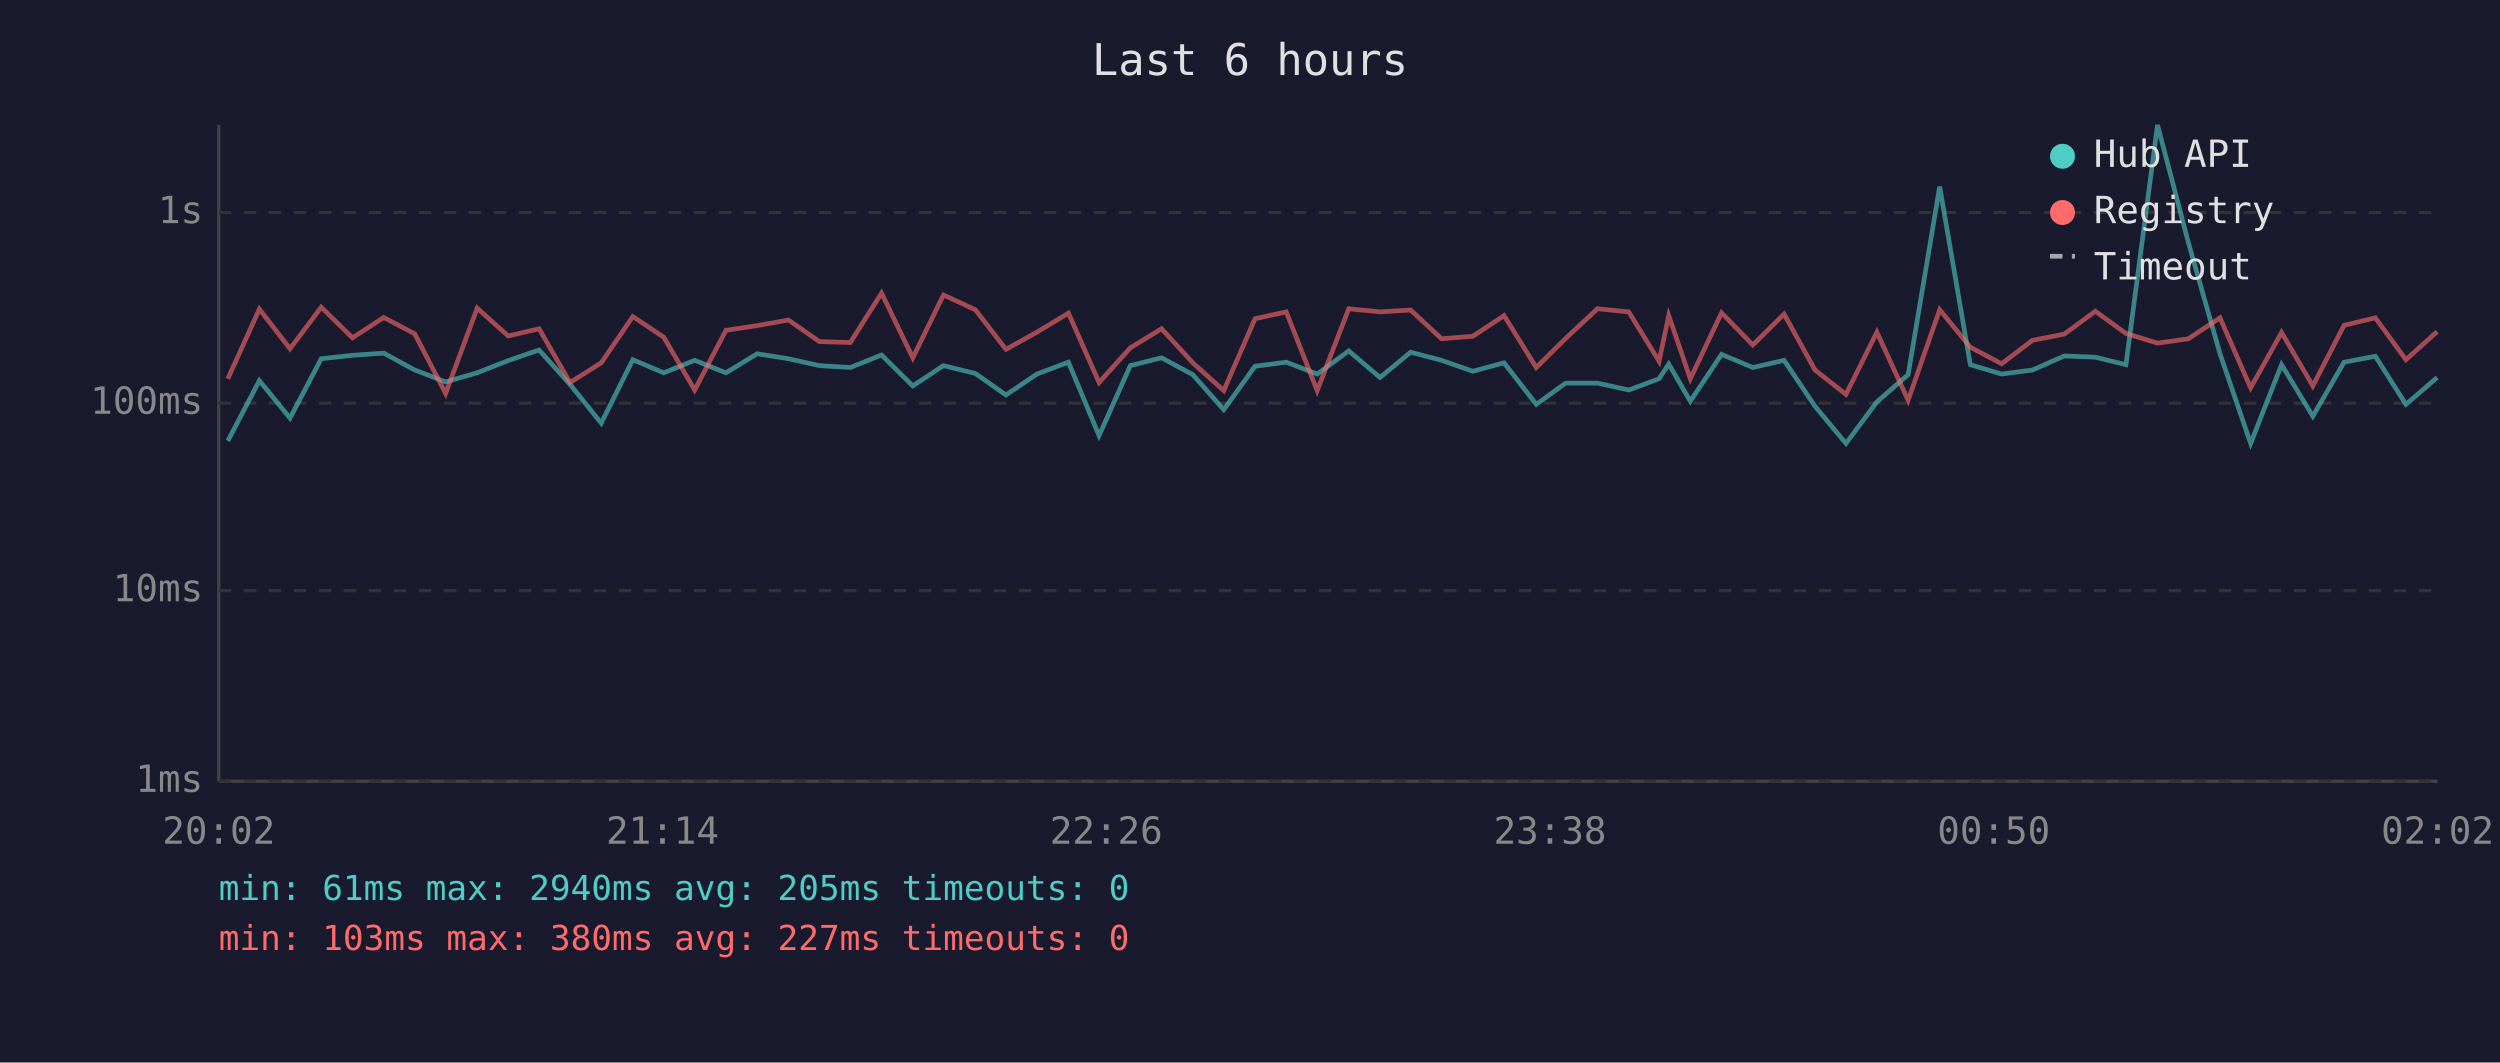
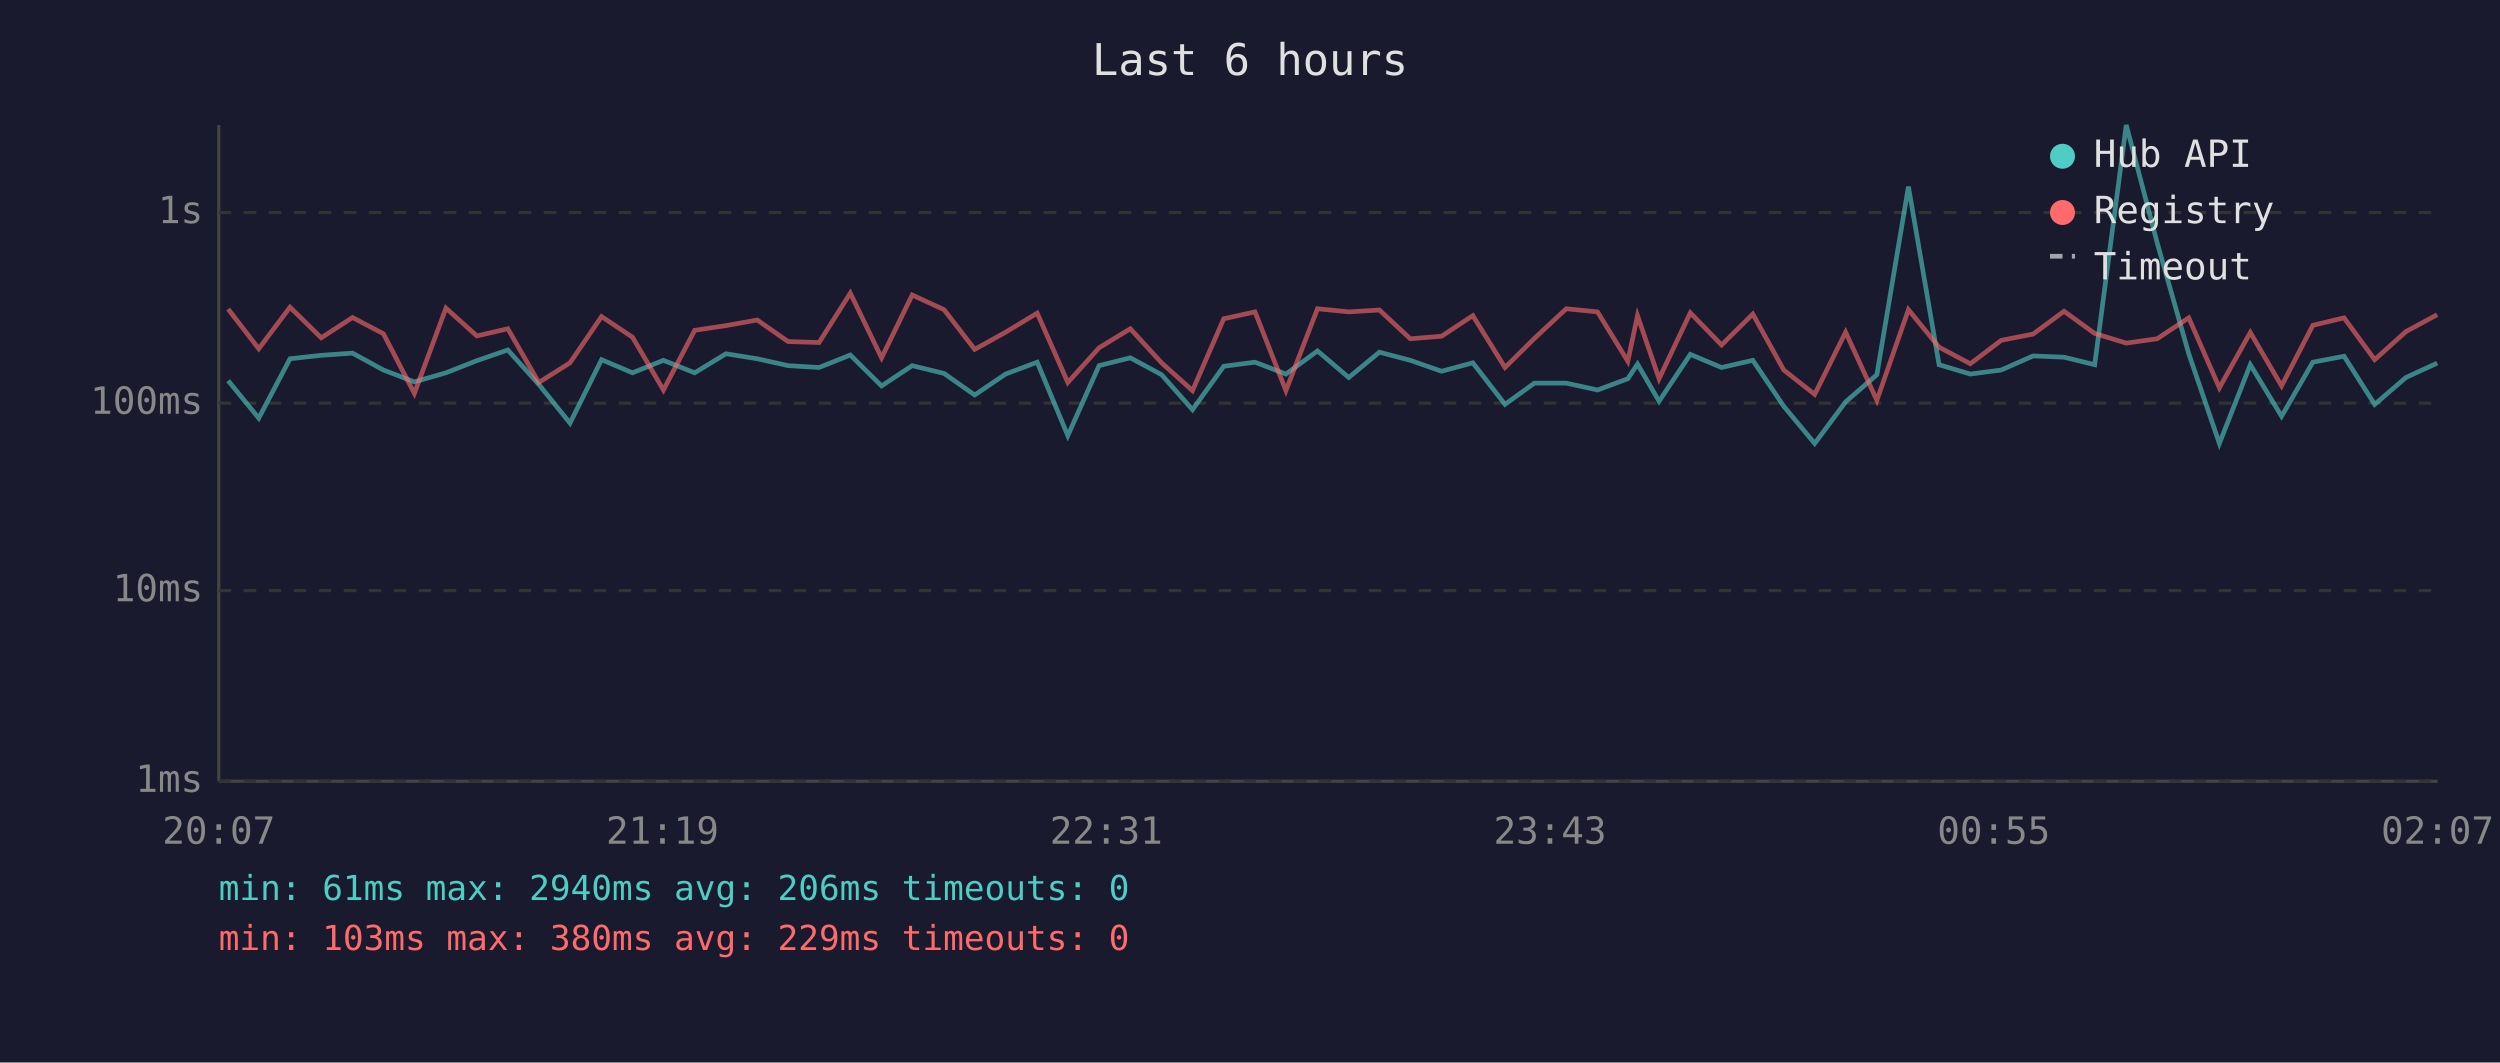
<svg xmlns="http://www.w3.org/2000/svg" viewBox="0 0 800 340" font-family="monospace" font-size="12">
  <rect width="800" height="340" fill="#1a1a2e" />
  <text x="400" y="24" fill="#e0e0e0" font-size="14" text-anchor="middle">Last 6 hours</text>
  <line x1="70" y1="40" x2="70" y2="250" stroke="#444" stroke-width="1" />
  <line x1="70" y1="250" x2="780" y2="250" stroke="#444" stroke-width="1" />
  <line x1="70" y1="250" x2="780" y2="250" stroke="#333" stroke-width="1" stroke-dasharray="4" />
  <text x="65" y="250" fill="#888" text-anchor="end" dominant-baseline="middle">1ms</text>
  <line x1="70" y1="189" x2="780" y2="189" stroke="#333" stroke-width="1" stroke-dasharray="4" />
  <text x="65" y="189" fill="#888" text-anchor="end" dominant-baseline="middle">10ms</text>
  <line x1="70" y1="129" x2="780" y2="129" stroke="#333" stroke-width="1" stroke-dasharray="4" />
  <text x="65" y="129" fill="#888" text-anchor="end" dominant-baseline="middle">100ms</text>
  <line x1="70" y1="68" x2="780" y2="68" stroke="#333" stroke-width="1" stroke-dasharray="4" />
  <text x="65" y="68" fill="#888" text-anchor="end" dominant-baseline="middle">1s</text>
-   <text x="70" y="270" fill="#888" text-anchor="middle">20:02</text>
-   <text x="212" y="270" fill="#888" text-anchor="middle">21:14</text>
-   <text x="354" y="270" fill="#888" text-anchor="middle">22:26</text>
-   <text x="496" y="270" fill="#888" text-anchor="middle">23:38</text>
-   <text x="638" y="270" fill="#888" text-anchor="middle">00:50</text>
-   <text x="780" y="270" fill="#888" text-anchor="middle">02:02</text>
-   <polyline points="72.9,141.1 83.0,121.8 92.8,133.8 102.8,114.8 112.8,113.7 122.8,113.0 132.7,118.4 142.6,122.2 152.7,119.3 162.6,115.4 172.5,112.0 182.4,123.0 192.4,135.4 202.5,115.1 212.4,119.3 222.3,115.3 232.3,119.3 242.3,113.2 252.3,114.8 262.2,117.0 272.1,117.6 282.1,113.6 292.1,123.5 301.9,117.0 312.1,119.5 321.9,126.4 331.8,119.7 341.9,115.9 351.7,139.4 361.7,117.0 371.7,114.5 381.7,119.9 391.6,131.1 401.6,117.2 411.6,115.9 421.5,119.7 431.6,112.3 441.6,120.8 451.4,112.7 461.3,115.3 471.3,118.8 481.3,116.1 491.6,129.4 501.0,122.6 511.2,122.6 521.2,124.8 530.9,121.2 534.0,116.5 540.9,128.4 550.9,113.4 560.9,117.6 570.9,115.3 580.8,130.0 590.7,141.9 600.6,128.6 610.6,119.9 620.7,59.7 630.5,116.7 640.5,119.7 650.4,118.4 660.6,113.9 670.5,114.3 680.3,116.7 690.4,40.0 700.3,77.7 710.4,113.2 720.2,141.9 730.1,116.7 740.1,133.2 750.1,115.9 760.1,114.0 769.9,129.4 779.9,120.8" fill="none" stroke="#4ecdc4" stroke-width="1.5" opacity="0.6" />
-   <polyline points="72.9,121.2 83.0,98.9 92.8,111.6 102.8,98.3 112.8,108.1 122.8,101.6 132.7,106.8 142.6,125.9 152.7,98.6 162.6,107.5 172.5,105.2 182.4,122.4 192.4,116.1 202.5,101.3 212.4,107.9 222.3,124.8 232.3,105.7 242.3,104.2 252.3,102.4 262.2,109.3 272.1,109.6 282.1,93.8 292.1,114.5 301.9,94.4 312.1,99.1 321.9,111.8 331.8,106.3 341.9,100.2 351.7,122.4 361.7,111.3 371.7,105.2 381.7,116.1 391.6,125.0 401.6,102.0 411.6,99.8 421.5,125.0 431.6,98.8 441.6,99.8 451.4,99.2 461.3,108.4 471.3,107.6 481.3,101.0 491.6,117.6 501.0,108.3 511.2,98.8 521.2,99.8 530.9,115.6 534.0,101.0 540.9,121.2 550.9,100.1 560.9,110.4 570.9,100.5 580.8,118.4 590.7,126.2 600.6,106.3 610.6,128.1 620.7,99.1 630.5,111.1 640.5,116.4 650.4,108.9 660.6,106.9 670.5,99.6 680.3,106.7 690.4,109.8 700.3,108.4 710.4,101.7 720.2,124.1 730.1,106.4 740.1,123.5 750.1,104.1 760.1,101.7 769.9,115.1 779.9,106.1" fill="none" stroke="#ff6b6b" stroke-width="1.5" opacity="0.6" />
+   <text x="70" y="270" fill="#888" text-anchor="middle">20:07</text>
+   <text x="212" y="270" fill="#888" text-anchor="middle">21:19</text>
+   <text x="354" y="270" fill="#888" text-anchor="middle">22:31</text>
+   <text x="496" y="270" fill="#888" text-anchor="middle">23:43</text>
+   <text x="638" y="270" fill="#888" text-anchor="middle">00:55</text>
+   <text x="780" y="270" fill="#888" text-anchor="middle">02:07</text>
+   <polyline points="73.0,121.8 82.8,133.8 92.8,114.8 102.8,113.7 112.8,113.0 122.7,118.4 132.6,122.2 142.7,119.3 152.6,115.4 162.5,112.0 172.4,123.0 182.4,135.4 192.5,115.1 202.4,119.3 212.3,115.3 222.3,119.3 232.3,113.2 242.3,114.8 252.2,117.0 262.1,117.6 272.1,113.6 282.1,123.5 291.9,117.0 302.1,119.5 311.9,126.4 321.8,119.7 331.9,115.9 341.7,139.4 351.7,117.0 361.7,114.5 371.7,119.9 381.6,131.1 391.6,117.2 401.6,115.9 411.5,119.7 421.6,112.3 431.6,120.8 441.4,112.7 451.3,115.3 461.3,118.8 471.3,116.1 481.6,129.4 491.0,122.6 501.2,122.6 511.2,124.8 520.9,121.2 524.0,116.5 530.9,128.4 540.9,113.4 550.9,117.6 560.9,115.3 570.8,130.0 580.7,141.9 590.6,128.6 600.6,119.9 610.7,59.7 620.5,116.7 630.5,119.7 640.4,118.4 650.6,113.9 660.5,114.3 670.3,116.7 680.4,40.0 690.3,77.7 700.4,113.2 710.2,141.9 720.1,116.7 730.1,133.2 740.1,115.9 750.1,114.0 759.9,129.4 769.9,120.8 779.9,116.2" fill="none" stroke="#4ecdc4" stroke-width="1.5" opacity="0.6" />
+   <polyline points="73.0,98.9 82.8,111.6 92.8,98.3 102.8,108.1 112.8,101.6 122.7,106.8 132.6,125.9 142.7,98.6 152.6,107.5 162.5,105.2 172.4,122.4 182.4,116.1 192.5,101.3 202.4,107.9 212.3,124.8 222.3,105.7 232.3,104.2 242.3,102.4 252.2,109.3 262.1,109.6 272.1,93.8 282.1,114.5 291.9,94.4 302.1,99.1 311.9,111.8 321.8,106.3 331.9,100.2 341.7,122.4 351.7,111.3 361.7,105.2 371.7,116.1 381.6,125.0 391.6,102.0 401.6,99.8 411.5,125.0 421.6,98.8 431.6,99.8 441.4,99.2 451.3,108.4 461.3,107.6 471.3,101.0 481.6,117.6 491.0,108.3 501.2,98.8 511.2,99.8 520.9,115.6 524.0,101.0 530.9,121.2 540.9,100.1 550.9,110.4 560.9,100.5 570.8,118.4 580.7,126.2 590.6,106.3 600.6,128.1 610.7,99.1 620.5,111.1 630.5,116.4 640.4,108.9 650.6,106.9 660.5,99.6 670.3,106.7 680.4,109.8 690.3,108.4 700.4,101.7 710.2,124.1 720.1,106.4 730.1,123.5 740.1,104.1 750.1,101.7 759.9,115.1 769.9,106.1 779.9,100.7" fill="none" stroke="#ff6b6b" stroke-width="1.5" opacity="0.6" />
  <circle cx="660" cy="50" r="4" fill="#4ecdc4" />
  <text x="670" y="50" fill="#e0e0e0" dominant-baseline="middle">Hub API</text>
  <circle cx="660" cy="68" r="4" fill="#ff6b6b" />
  <text x="670" y="68" fill="#e0e0e0" dominant-baseline="middle">Registry</text>
  <line x1="656" y1="82" x2="664" y2="82" stroke="#e0e0e0" stroke-width="1.5" stroke-dasharray="4,3" opacity="0.7" />
  <text x="670" y="86" fill="#e0e0e0" dominant-baseline="middle">Timeout</text>
-   <text x="70" y="288" fill="#4ecdc4" font-size="11">min: 61ms  max: 2940ms  avg: 205ms  timeouts: 0</text>
-   <text x="70" y="304" fill="#ff6b6b" font-size="11">min: 103ms  max: 380ms  avg: 227ms  timeouts: 0</text>
+   <text x="70" y="288" fill="#4ecdc4" font-size="11">min: 61ms  max: 2940ms  avg: 206ms  timeouts: 0</text>
+   <text x="70" y="304" fill="#ff6b6b" font-size="11">min: 103ms  max: 380ms  avg: 229ms  timeouts: 0</text>
</svg>
